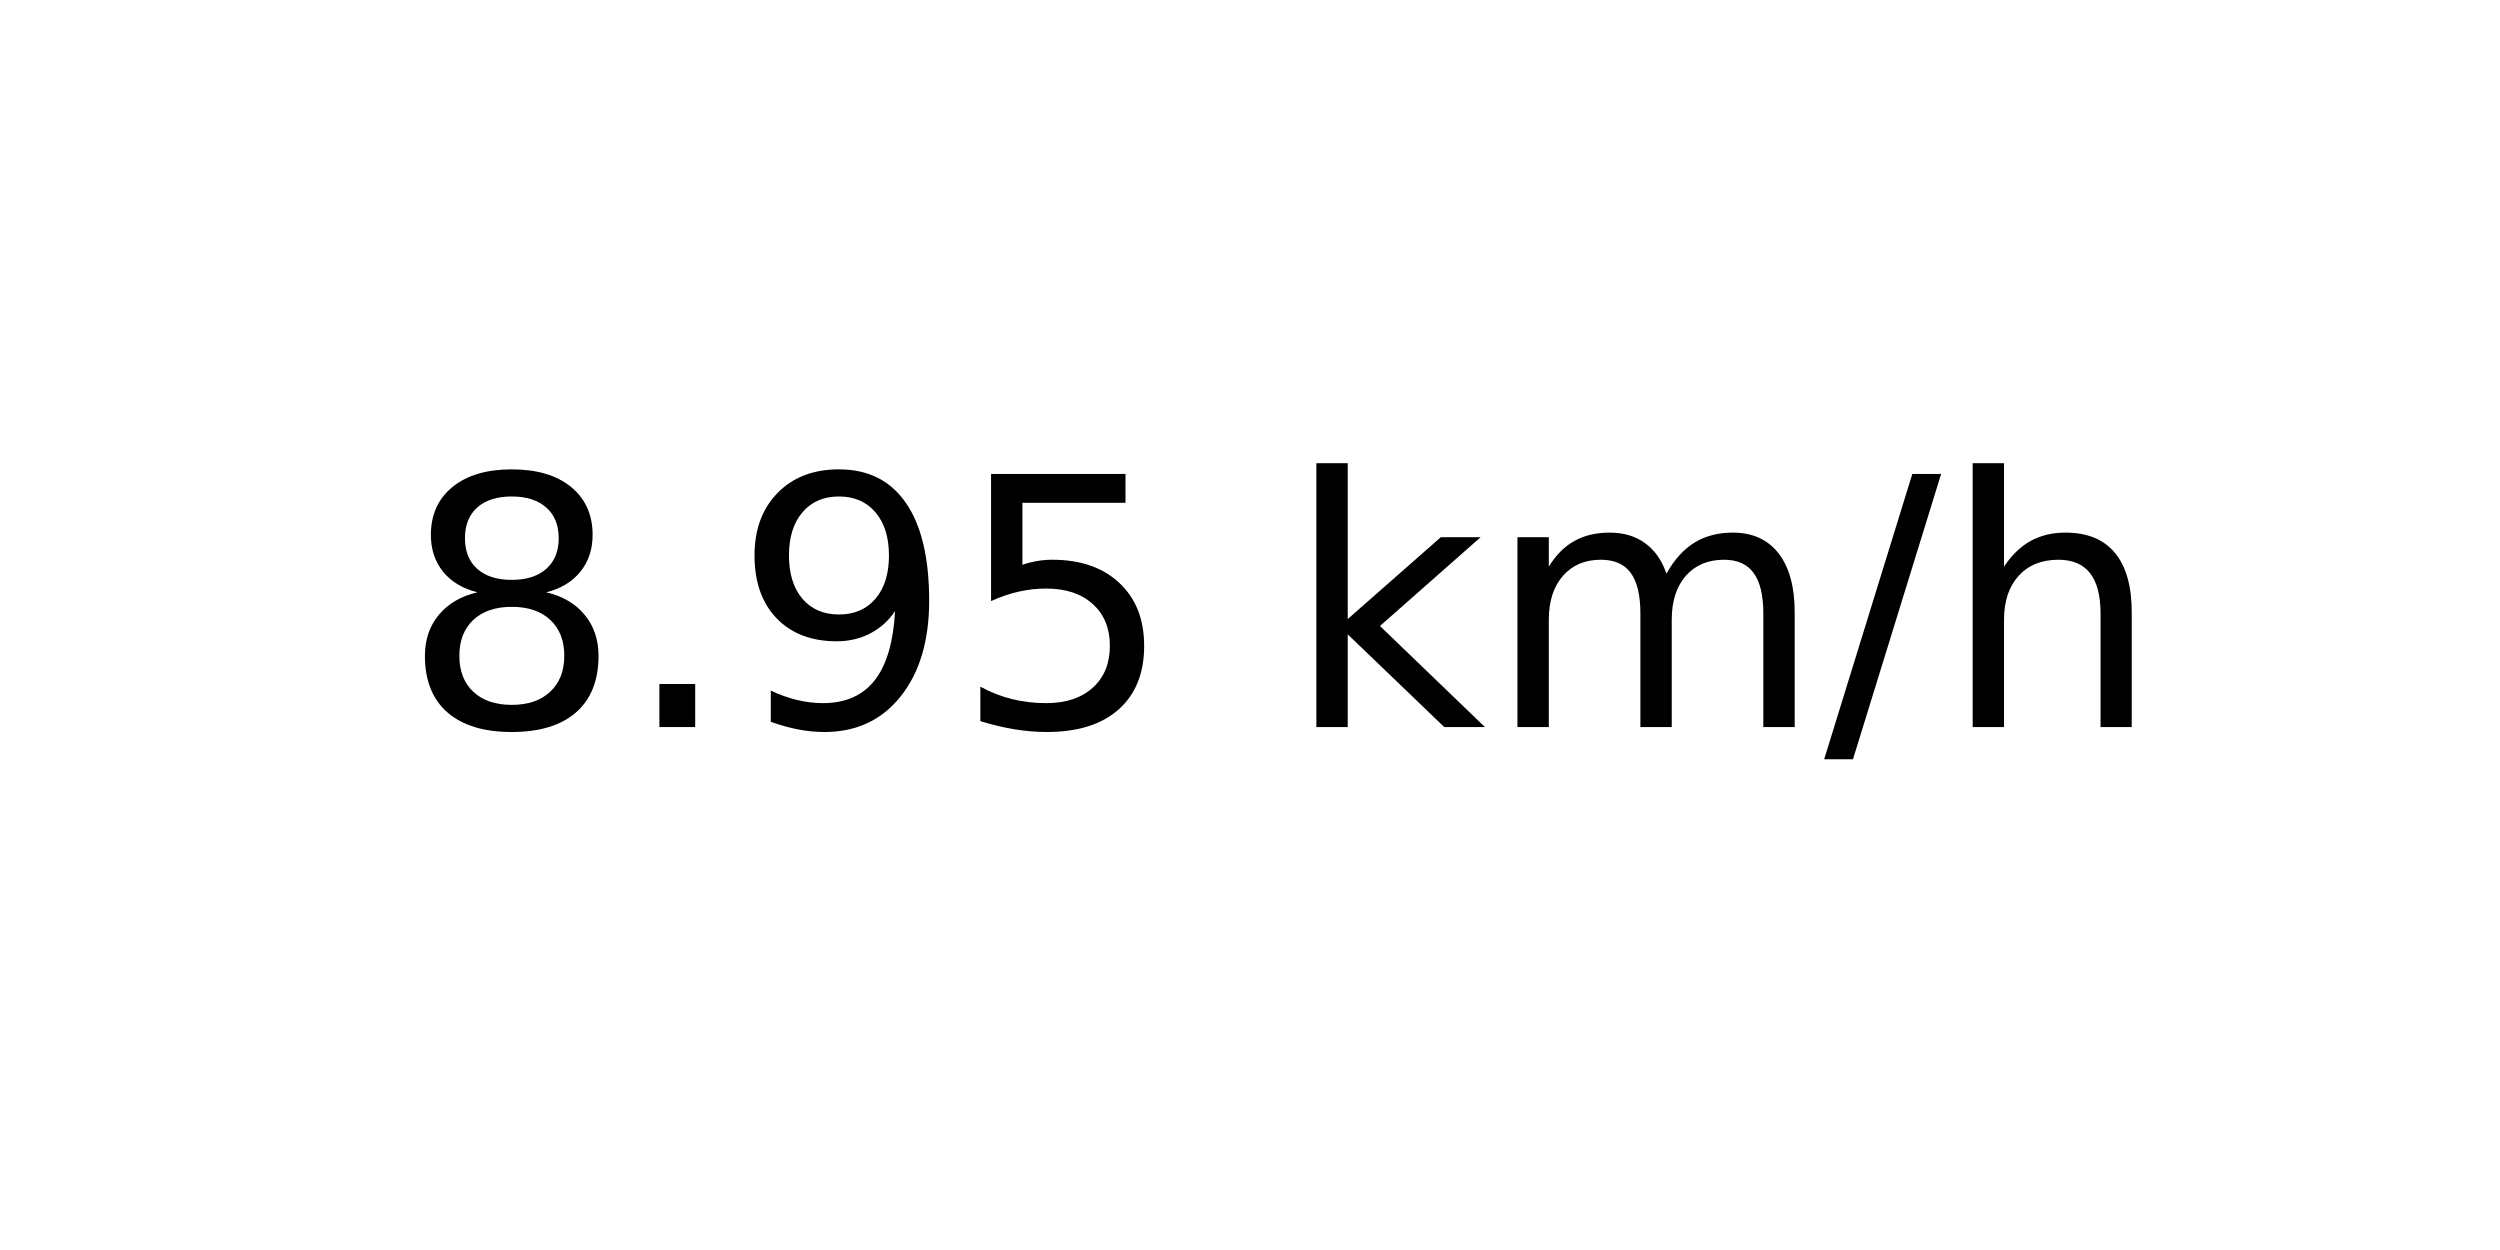
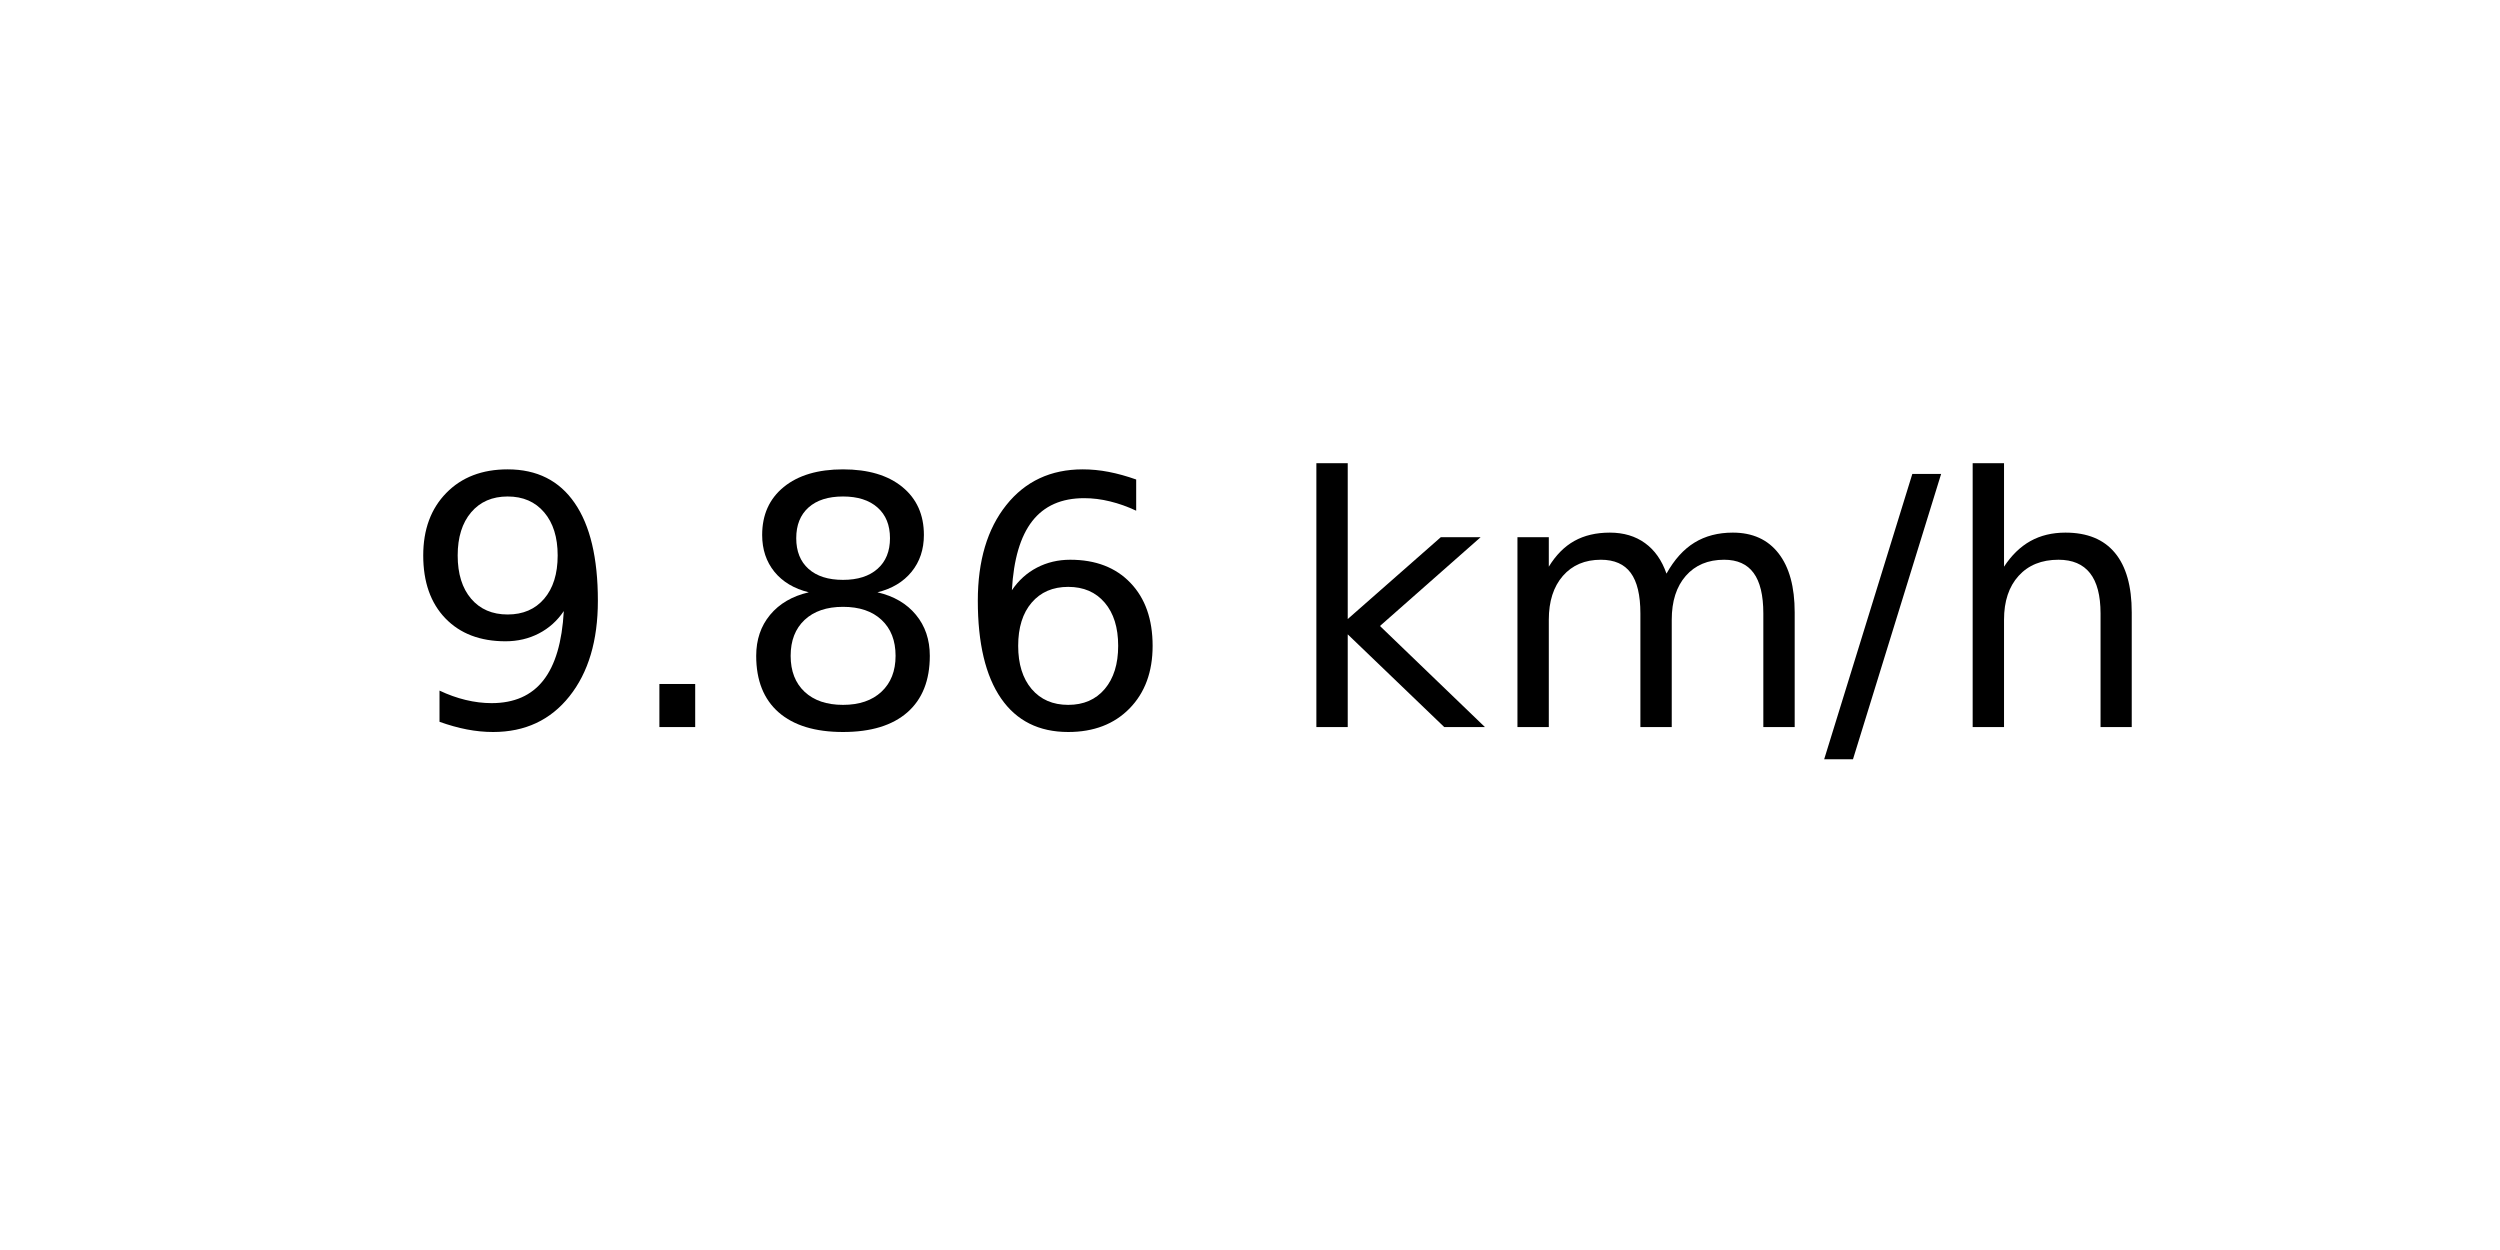
<svg xmlns="http://www.w3.org/2000/svg" xmlns:xlink="http://www.w3.org/1999/xlink" width="72pt" height="36pt" viewBox="0 0 72 36" version="1.1">
  <defs>
    <style type="text/css">*{stroke-linejoin: round; stroke-linecap: butt}</style>
  </defs>
  <g id="figure_1">
    <g id="axes_1">
      <g id="text_1">
        <g transform="translate(11.55937 20.93937) scale(0.1 -0.1)">
          <defs>
+             <path id="DejaVuSans-39" d="M 703 97  L 703 672  Q 941 559 1184 500  Q 1428 441 1663 441  Q 2288 441 2617 861  Q 2947 1281 2994 2138  Q 2813 1869 2534 1725  Q 2256 1581 1919 1581  Q 1219 1581 811 2004  Q 403 2428 403 3163  Q 403 3881 828 4315  Q 1253 4750 1959 4750  Q 2769 4750 3195 4129  Q 3622 3509 3622 2328  Q 3622 1225 3098 567  Q 2575 -91 1691 -91  Q 1453 -91 1209 -44  Q 966 3 703 97  z M 1959 2075  Q 2384 2075 2632 2365  Q 2881 2656 2881 3163  Q 2881 3666 2632 3958  Q 2384 4250 1959 4250  Q 1534 4250 1286 3958  Q 1038 3666 1038 3163  Q 1038 2656 1286 2365  Q 1534 2075 1959 2075  z " transform="scale(0.015625)" />
+             <path id="DejaVuSans-2e" d="M 684 794  L 1344 794  L 1344 0  L 684 0  L 684 794  z " transform="scale(0.015625)" />
            <path id="DejaVuSans-38" d="M 2034 2216  Q 1584 2216 1326 1975  Q 1069 1734 1069 1313  Q 1069 891 1326 650  Q 1584 409 2034 409  Q 2484 409 2743 651  Q 3003 894 3003 1313  Q 3003 1734 2745 1975  Q 2488 2216 2034 2216  z M 1403 2484  Q 997 2584 770 2862  Q 544 3141 544 3541  Q 544 4100 942 4425  Q 1341 4750 2034 4750  Q 2731 4750 3128 4425  Q 3525 4100 3525 3541  Q 3525 3141 3298 2862  Q 3072 2584 2669 2484  Q 3125 2378 3379 2068  Q 3634 1759 3634 1313  Q 3634 634 3220 271  Q 2806 -91 2034 -91  Q 1263 -91 848 271  Q 434 634 434 1313  Q 434 1759 690 2068  Q 947 2378 1403 2484  z M 1172 3481  Q 1172 3119 1398 2916  Q 1625 2713 2034 2713  Q 2441 2713 2670 2916  Q 2900 3119 2900 3481  Q 2900 3844 2670 4047  Q 2441 4250 2034 4250  Q 1625 4250 1398 4047  Q 1172 3844 1172 3481  z " transform="scale(0.015625)" />
-             <path id="DejaVuSans-2e" d="M 684 794  L 1344 794  L 1344 0  L 684 0  L 684 794  z " transform="scale(0.015625)" />
-             <path id="DejaVuSans-39" d="M 703 97  L 703 672  Q 941 559 1184 500  Q 1428 441 1663 441  Q 2288 441 2617 861  Q 2947 1281 2994 2138  Q 2813 1869 2534 1725  Q 2256 1581 1919 1581  Q 1219 1581 811 2004  Q 403 2428 403 3163  Q 403 3881 828 4315  Q 1253 4750 1959 4750  Q 2769 4750 3195 4129  Q 3622 3509 3622 2328  Q 3622 1225 3098 567  Q 2575 -91 1691 -91  Q 1453 -91 1209 -44  Q 966 3 703 97  z M 1959 2075  Q 2384 2075 2632 2365  Q 2881 2656 2881 3163  Q 2881 3666 2632 3958  Q 2384 4250 1959 4250  Q 1534 4250 1286 3958  Q 1038 3666 1038 3163  Q 1038 2656 1286 2365  Q 1534 2075 1959 2075  z " transform="scale(0.015625)" />
-             <path id="DejaVuSans-35" d="M 691 4666  L 3169 4666  L 3169 4134  L 1269 4134  L 1269 2991  Q 1406 3038 1543 3061  Q 1681 3084 1819 3084  Q 2600 3084 3056 2656  Q 3513 2228 3513 1497  Q 3513 744 3044 326  Q 2575 -91 1722 -91  Q 1428 -91 1123 -41  Q 819 9 494 109  L 494 744  Q 775 591 1075 516  Q 1375 441 1709 441  Q 2250 441 2565 725  Q 2881 1009 2881 1497  Q 2881 1984 2565 2268  Q 2250 2553 1709 2553  Q 1456 2553 1204 2497  Q 953 2441 691 2322  L 691 4666  z " transform="scale(0.015625)" />
+             <path id="DejaVuSans-36" d="M 2113 2584  Q 1688 2584 1439 2293  Q 1191 2003 1191 1497  Q 1191 994 1439 701  Q 1688 409 2113 409  Q 2538 409 2786 701  Q 3034 994 3034 1497  Q 3034 2003 2786 2293  Q 2538 2584 2113 2584  z M 3366 4563  L 3366 3988  Q 3128 4100 2886 4159  Q 2644 4219 2406 4219  Q 1781 4219 1451 3797  Q 1122 3375 1075 2522  Q 1259 2794 1537 2939  Q 1816 3084 2150 3084  Q 2853 3084 3261 2657  Q 3669 2231 3669 1497  Q 3669 778 3244 343  Q 2819 -91 2113 -91  Q 1303 -91 875 529  Q 447 1150 447 2328  Q 447 3434 972 4092  Q 1497 4750 2381 4750  Q 2619 4750 2861 4703  Q 3103 4656 3366 4563  z " transform="scale(0.015625)" />
            <path id="DejaVuSans-20" transform="scale(0.015625)" />
            <path id="DejaVuSans-6b" d="M 581 4863  L 1159 4863  L 1159 1991  L 2875 3500  L 3609 3500  L 1753 1863  L 3688 0  L 2938 0  L 1159 1709  L 1159 0  L 581 0  L 581 4863  z " transform="scale(0.015625)" />
            <path id="DejaVuSans-6d" d="M 3328 2828  Q 3544 3216 3844 3400  Q 4144 3584 4550 3584  Q 5097 3584 5394 3201  Q 5691 2819 5691 2113  L 5691 0  L 5113 0  L 5113 2094  Q 5113 2597 4934 2840  Q 4756 3084 4391 3084  Q 3944 3084 3684 2787  Q 3425 2491 3425 1978  L 3425 0  L 2847 0  L 2847 2094  Q 2847 2600 2669 2842  Q 2491 3084 2119 3084  Q 1678 3084 1418 2786  Q 1159 2488 1159 1978  L 1159 0  L 581 0  L 581 3500  L 1159 3500  L 1159 2956  Q 1356 3278 1631 3431  Q 1906 3584 2284 3584  Q 2666 3584 2933 3390  Q 3200 3197 3328 2828  z " transform="scale(0.015625)" />
            <path id="DejaVuSans-2f" d="M 1625 4666  L 2156 4666  L 531 -594  L 0 -594  L 1625 4666  z " transform="scale(0.015625)" />
            <path id="DejaVuSans-68" d="M 3513 2113  L 3513 0  L 2938 0  L 2938 2094  Q 2938 2591 2744 2837  Q 2550 3084 2163 3084  Q 1697 3084 1428 2787  Q 1159 2491 1159 1978  L 1159 0  L 581 0  L 581 4863  L 1159 4863  L 1159 2956  Q 1366 3272 1645 3428  Q 1925 3584 2291 3584  Q 2894 3584 3203 3211  Q 3513 2838 3513 2113  z " transform="scale(0.015625)" />
          </defs>
-           <use xlink:href="#DejaVuSans-38" />
+           <use xlink:href="#DejaVuSans-39" />
          <use xlink:href="#DejaVuSans-2e" x="63.623" />
-           <use xlink:href="#DejaVuSans-39" x="95.41" />
-           <use xlink:href="#DejaVuSans-35" x="159.033" />
+           <use xlink:href="#DejaVuSans-38" x="95.41" />
+           <use xlink:href="#DejaVuSans-36" x="159.033" />
          <use xlink:href="#DejaVuSans-20" x="222.656" />
          <use xlink:href="#DejaVuSans-6b" x="254.443" />
          <use xlink:href="#DejaVuSans-6d" x="312.354" />
          <use xlink:href="#DejaVuSans-2f" x="409.766" />
          <use xlink:href="#DejaVuSans-68" x="443.457" />
        </g>
      </g>
    </g>
  </g>
</svg>
